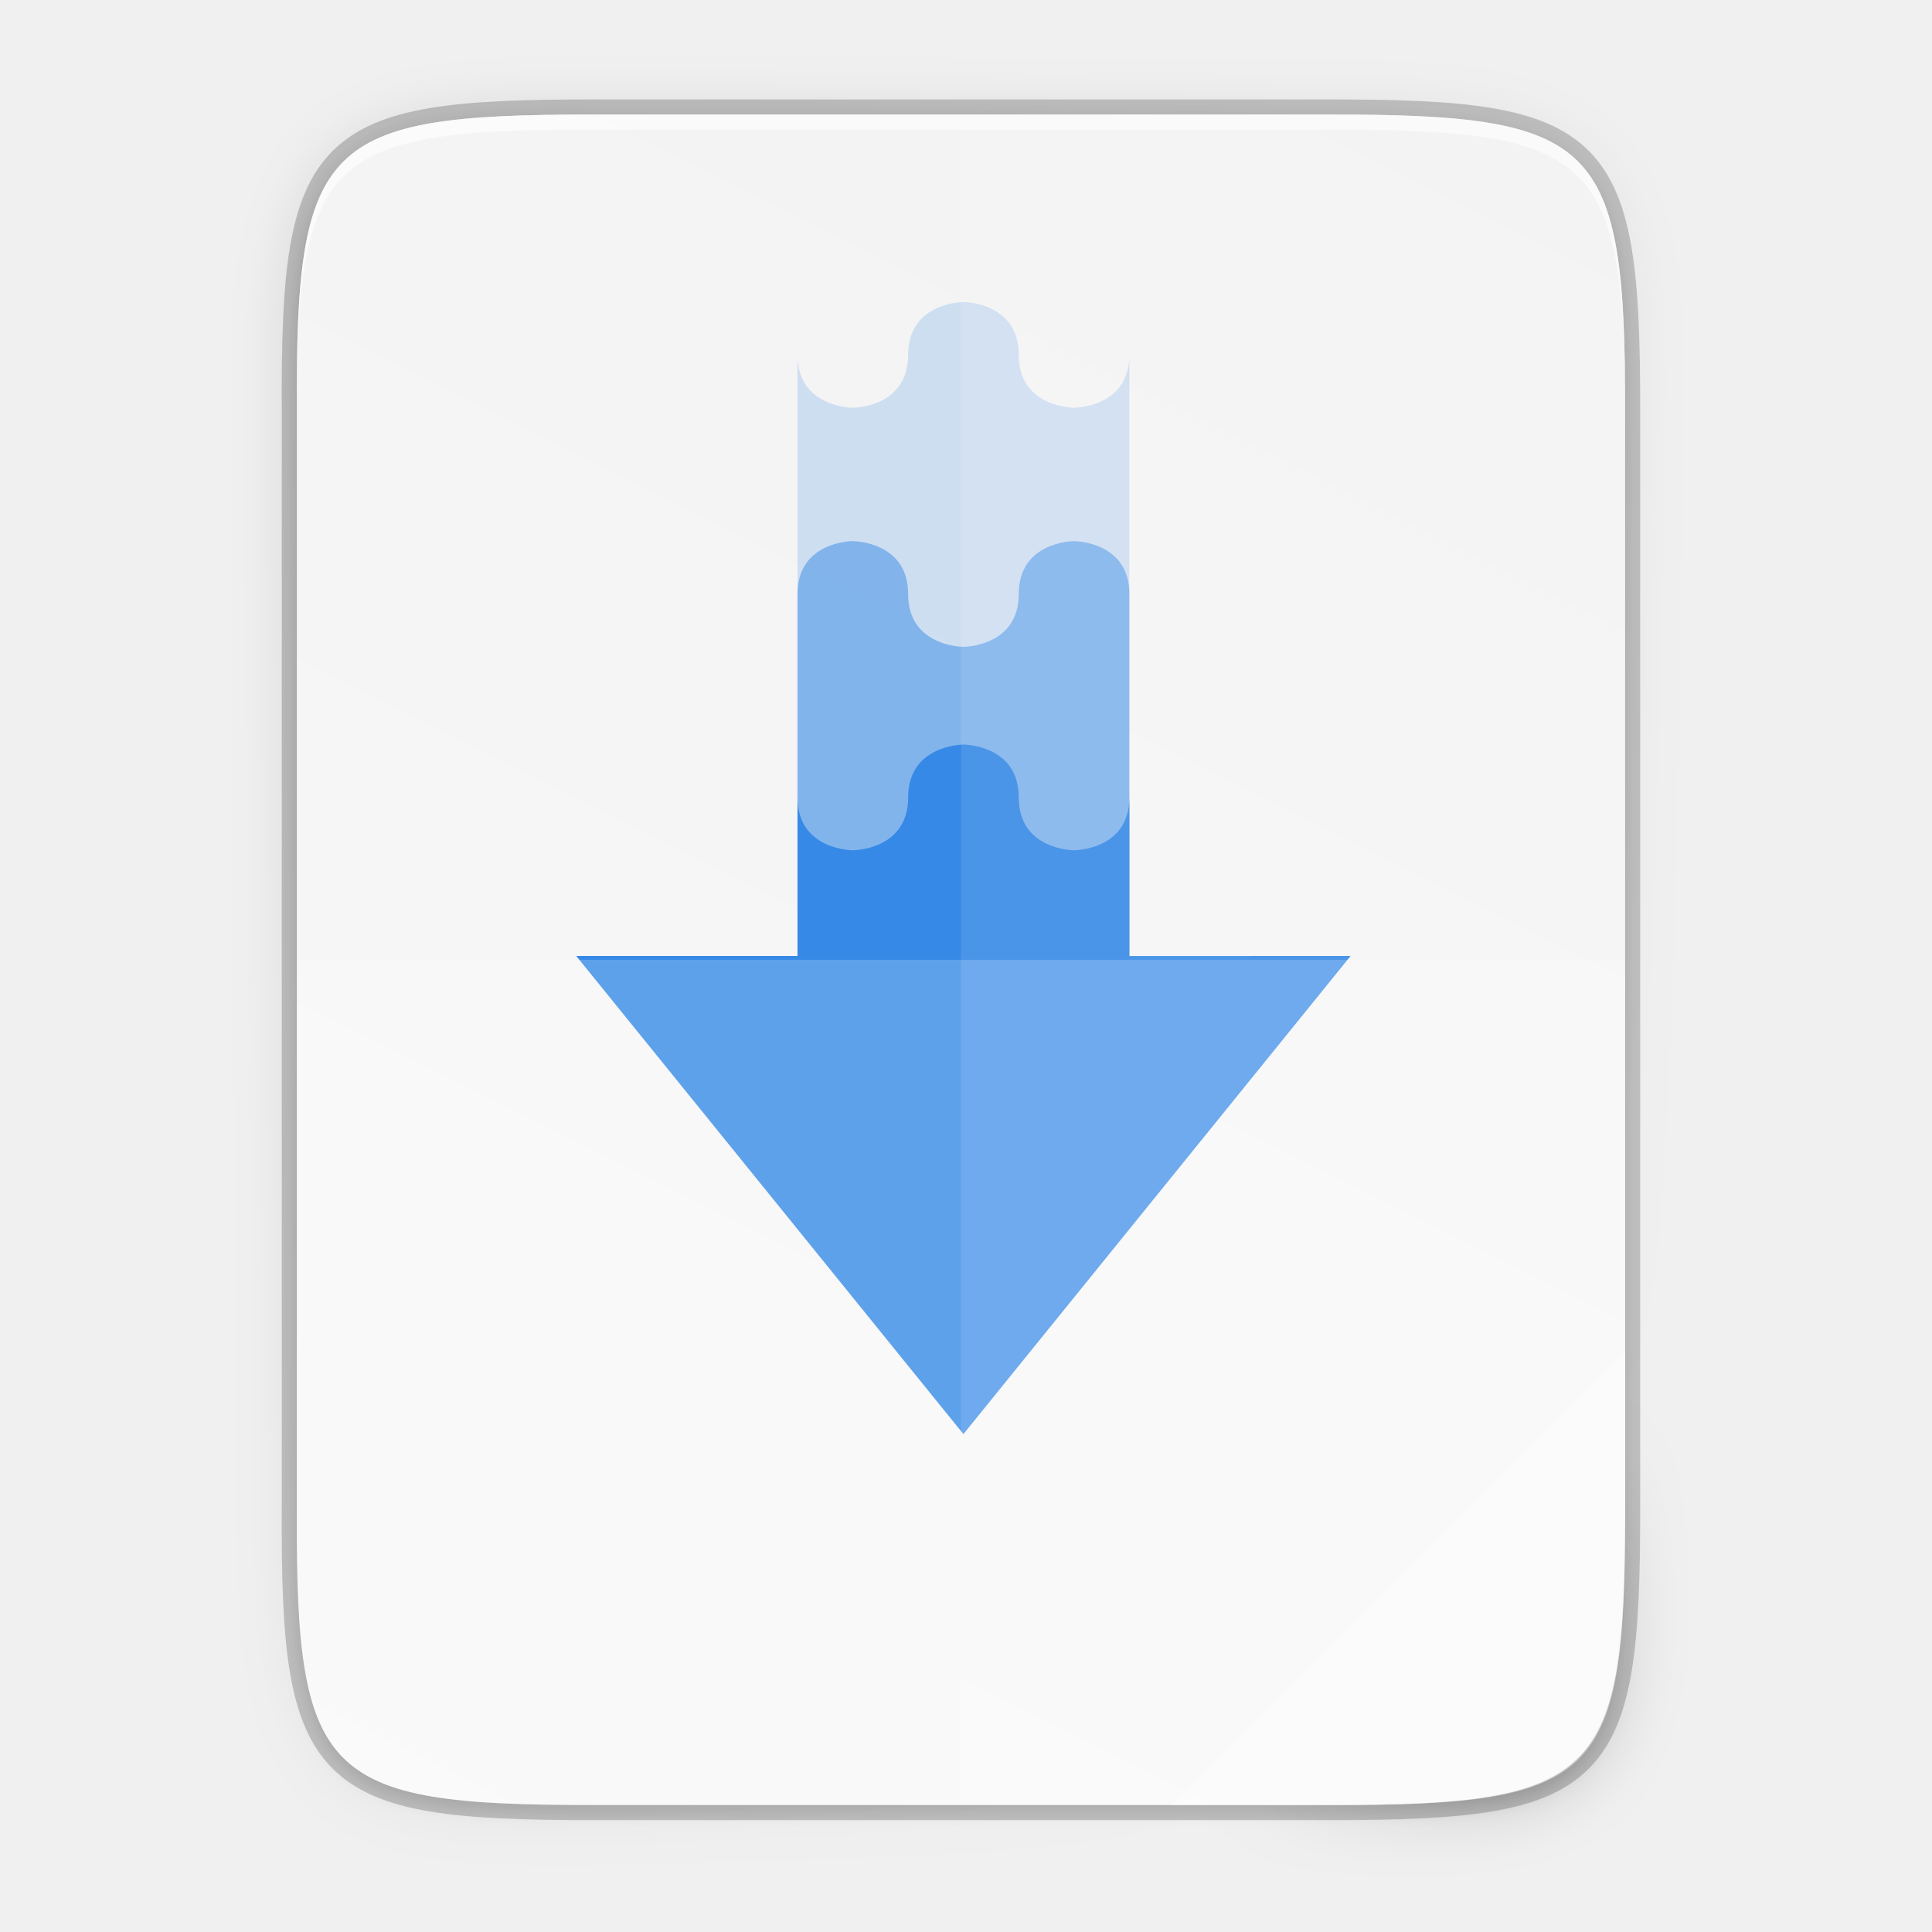
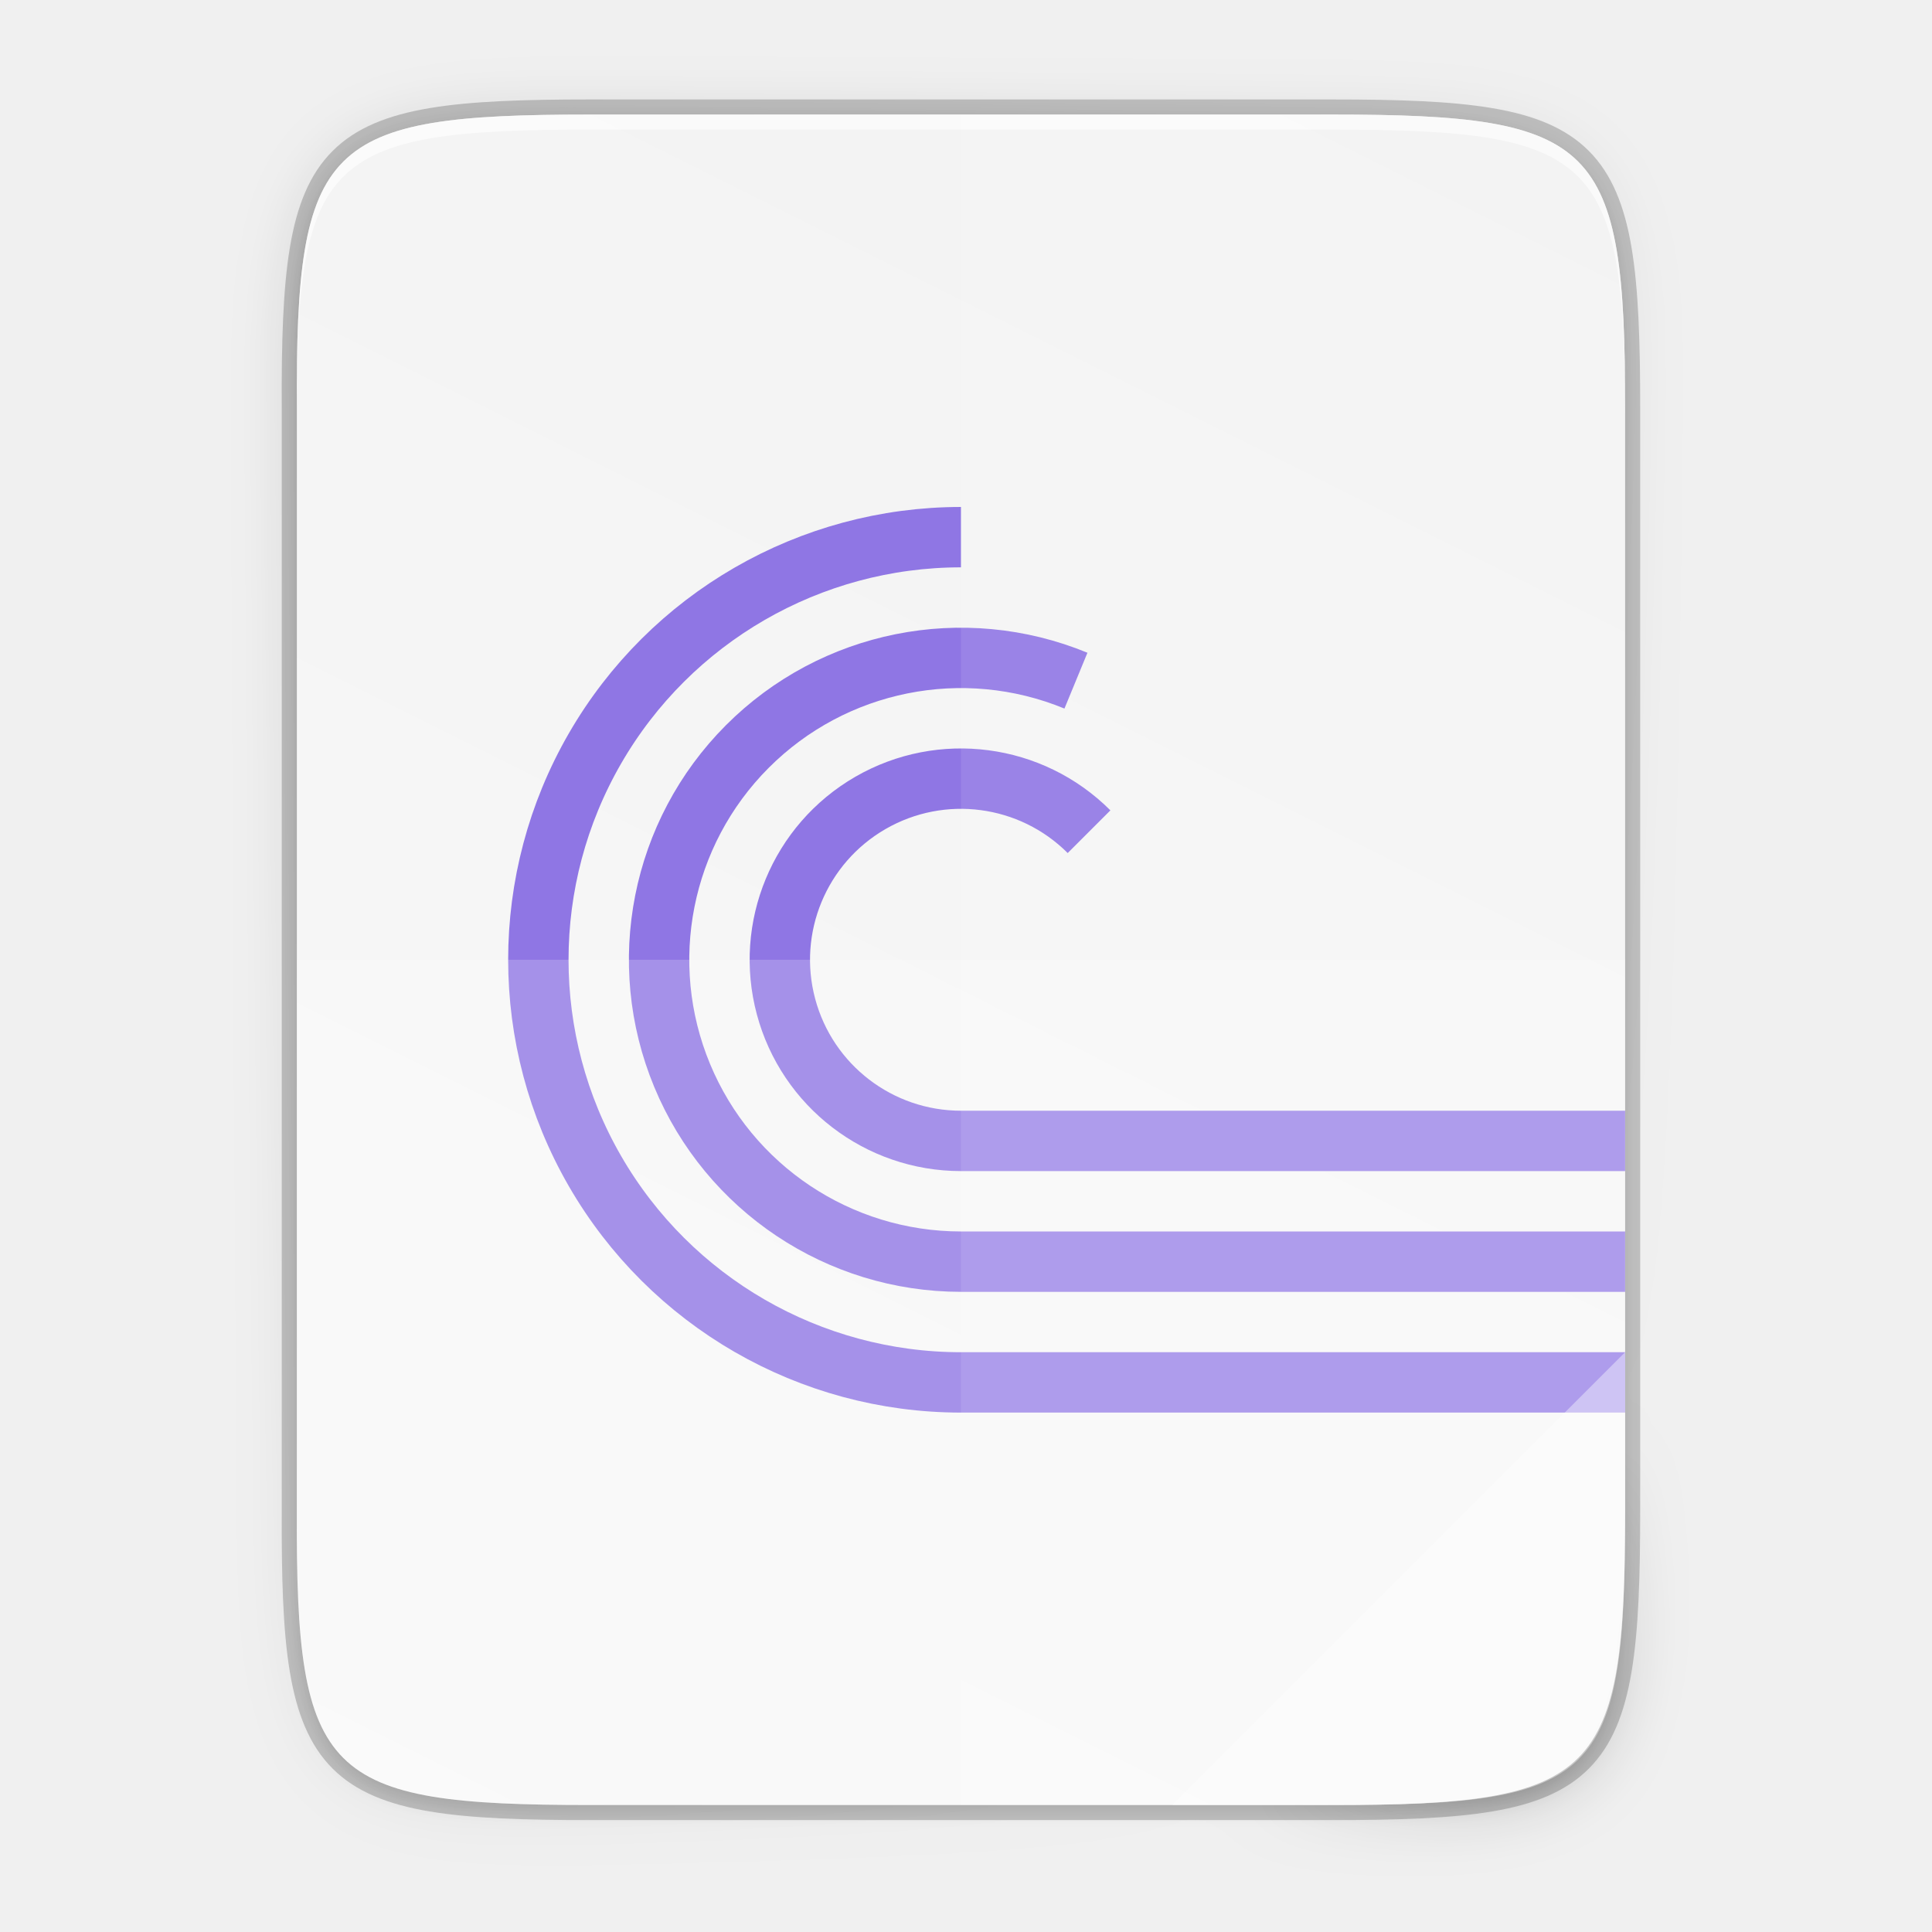
- <svg xmlns="http://www.w3.org/2000/svg" xmlns:xlink="http://www.w3.org/1999/xlink" width="256" height="256" viewBox="0 0 67.733 67.733" version="1.1" id="svg1037">
-   <defs id="defs1031">
-     <linearGradient gradientUnits="userSpaceOnUse" y2="119.093" x2="-35.31" y1="401.584" x1="529.655" id="linearGradient4226" xlink:href="#linearGradient4338" gradientTransform="matrix(0,-0.1198893,0.1198859,0,0.3627797,292.5483)" />
+ <svg xmlns="http://www.w3.org/2000/svg" xmlns:xlink="http://www.w3.org/1999/xlink" width="256" height="256" viewBox="0 0 67.733 67.733" version="1.1" id="svg969">
+   <defs id="defs963">
+     <linearGradient x1="640" y1="632.998" x2="640" y2="688.52" id="linearGradient21626" xlink:href="#linearGradient13214" gradientUnits="userSpaceOnUse" gradientTransform="matrix(2,0,0,2,-711,-2873.64)" />
+     <linearGradient id="linearGradient13214">
+       <stop id="stop13216" style="stop-color:#18a303;stop-opacity:1" offset="0" />
+       <stop id="stop13218" style="stop-color:#106802;stop-opacity:1" offset="1" />
+     </linearGradient>
+     <linearGradient id="linearGradient8074-2">
+       <stop id="stop8076-1" style="stop-color:#000000;stop-opacity:0" offset="0" />
+       <stop id="stop8078-94" style="stop-color:#000000;stop-opacity:1" offset="0.493" />
+       <stop id="stop8080-0" style="stop-color:#000000;stop-opacity:0" offset="1" />
+     </linearGradient>
+     <linearGradient id="linearGradient8903">
+       <stop id="stop8905" style="stop-color:#008000;stop-opacity:1" offset="0" />
+       <stop id="stop8907" style="stop-color:#00ff00;stop-opacity:0" offset="1" />
+     </linearGradient>
+     <linearGradient x1="152" y1="-1192.638" x2="113.882" y2="-1230.756" id="linearGradient21634" xlink:href="#linearGradient8586-6" gradientUnits="userSpaceOnUse" gradientTransform="matrix(0.731707,0,0,0.731707,-637.22,-625.976)" />
+     <linearGradient id="linearGradient8586-6">
+       <stop id="stop8588-3" style="stop-color:#125a00;stop-opacity:1" offset="0" />
+       <stop id="stop8592-6" style="stop-color:#69ce00;stop-opacity:0" offset="1" />
+     </linearGradient>
+     <linearGradient x1="-17" y1="-1194.638" x2="144" y2="-1194.638" id="linearGradient21636" xlink:href="#linearGradient8074-2" gradientUnits="userSpaceOnUse" gradientTransform="matrix(0.73913,0,0,1,538.565,-303)" />
+     <radialGradient cx="-1535.304" cy="-853" r="10" fx="-1535.304" fy="-853" id="radialGradient21638" xlink:href="#linearGradient7770" gradientUnits="userSpaceOnUse" gradientTransform="matrix(-3.31574,0,0,-4.65,-3490.73,-4550.95)" />
+     <linearGradient id="linearGradient7770">
+       <stop id="stop7772" style="stop-color:#ffffff;stop-opacity:1" offset="0" />
+       <stop id="stop7774" style="stop-color:#f5ffaa;stop-opacity:0" offset="1" />
+     </linearGradient>
+     <linearGradient x1="-17" y1="-1194.638" x2="144" y2="-1194.638" id="linearGradient21640" xlink:href="#linearGradient8074-2" gradientUnits="userSpaceOnUse" gradientTransform="matrix(0.484472,0,0,1,583.236,-297)" />
+     <linearGradient x1="652.25" y1="-1491.638" x2="652.25" y2="-1548.138" id="linearGradient21642" xlink:href="#linearGradient14610" gradientUnits="userSpaceOnUse" />
+     <linearGradient id="linearGradient14610">
+       <stop id="stop14612" style="stop-color:#808080;stop-opacity:1" offset="0" />
+       <stop id="stop14614" style="stop-color:#b3b3b3;stop-opacity:1" offset="1" />
+     </linearGradient>
+     <linearGradient x1="714" y1="-1063.638" x2="714" y2="-1083.638" id="linearGradient21644" xlink:href="#linearGradient4338" gradientUnits="userSpaceOnUse" gradientTransform="matrix(1.89744,0,0,2.6,-777.769,1271.82)" />
    <linearGradient id="linearGradient4338">
      <stop style="stop-color:#f2f2f2;stop-opacity:1" offset="0" id="stop4340" />
-       <stop style="stop-color:#f9f9f9;stop-opacity:1" offset="1" id="stop4342" />
+       <stop style="stop-color:#ffffff;stop-opacity:1" offset="1" id="stop4342" />
+     </linearGradient>
+     <radialGradient xlink:href="#linearGradient16134-3-1" id="radialGradient1976" gradientUnits="userSpaceOnUse" gradientTransform="matrix(0,0.377844,-0.665,-9.14811e-5,85.1409,-1556.34)" cx="152.333" cy="-754.638" fx="152.333" fy="-754.638" r="15" />
+     <linearGradient id="linearGradient16134-3-1">
+       <stop id="stop16136-6-3" style="stop-color:#000000;stop-opacity:0.502" offset="0" />
+       <stop id="stop16138-4-6" style="stop-color:#000000;stop-opacity:0" offset="1" />
+     </linearGradient>
+     <radialGradient xlink:href="#linearGradient16134-3-1" id="radialGradient1821" gradientUnits="userSpaceOnUse" gradientTransform="matrix(0,0.377844,-0.665,-9.14811e-5,85.1409,-1556.34)" cx="152.333" cy="-754.638" fx="152.333" fy="-754.638" r="15" />
+     <radialGradient xlink:href="#linearGradient16134-3-1" id="radialGradient1829" gradientUnits="userSpaceOnUse" gradientTransform="matrix(0,0.377844,-0.665,-9.14811e-5,85.1409,-1556.34)" cx="152.333" cy="-754.638" fx="152.333" fy="-754.638" r="15" />
+     <radialGradient xlink:href="#linearGradient16134-3-1" id="radialGradient1837" gradientUnits="userSpaceOnUse" gradientTransform="matrix(0,0.377844,-0.665,-9.14811e-5,85.1409,-1556.34)" cx="152.333" cy="-754.638" fx="152.333" fy="-754.638" r="15" />
+     <linearGradient x1="152" y1="-1192.638" x2="113.882" y2="-1230.756" id="linearGradient21646" xlink:href="#linearGradient7931-2" gradientUnits="userSpaceOnUse" gradientTransform="matrix(0.609756,0,0,0.609756,557.317,-767.42)" />
+     <linearGradient id="linearGradient7931-2">
+       <stop id="stop7933-1" style="stop-color:#000000;stop-opacity:1" offset="0" />
+       <stop id="stop7968-3" style="stop-color:#000000;stop-opacity:0.361" offset="0.455" />
+       <stop id="stop7935-7" style="stop-color:#000000;stop-opacity:0" offset="1" />
+     </linearGradient>
+     <radialGradient xlink:href="#linearGradient16134-3-1" id="radialGradient1899" gradientUnits="userSpaceOnUse" gradientTransform="matrix(0,0.377844,-0.665,-9.14811e-5,85.1409,-1556.34)" cx="152.333" cy="-754.638" fx="152.333" fy="-754.638" r="15" />
+     <linearGradient x1="525.639" y1="-1078.644" x2="525.639" y2="-1068.787" id="linearGradient21652" xlink:href="#linearGradient9364" gradientUnits="userSpaceOnUse" gradientTransform="matrix(1.71429,0,0,3.33333,-316.429,5092.43)" />
+     <linearGradient id="linearGradient9364">
+       <stop id="stop9366" style="stop-color:#63bbee;stop-opacity:1" offset="0" />
+       <stop id="stop9368" style="stop-color:#aadcf7;stop-opacity:1" offset="1" />
+     </linearGradient>
+     <linearGradient x1="525.639" y1="-1078.644" x2="525.639" y2="-1068.787" id="linearGradient21654" xlink:href="#linearGradient6989-5" gradientUnits="userSpaceOnUse" gradientTransform="matrix(1.71429,0,0,4.44444,-298.429,6290.36)" />
+     <linearGradient id="linearGradient6989-5">
+       <stop id="stop6991-5" offset="0" style="stop-color: rgb(240, 158, 111); stop-opacity: 1;" />
+       <stop id="stop6993-1" offset="1" style="stop-color: rgb(249, 207, 181); stop-opacity: 1;" />
+     </linearGradient>
+     <linearGradient x1="525.639" y1="-1078.644" x2="525.639" y2="-1068.787" id="linearGradient21656" xlink:href="#linearGradient6975-88" gradientUnits="userSpaceOnUse" gradientTransform="matrix(1.71429,0,0,2,-280.429,3654.91)" />
+     <linearGradient id="linearGradient6975-88">
+       <stop id="stop6977-8" offset="0" style="stop-color: rgb(245, 206, 83); stop-opacity: 1;" />
+       <stop id="stop6979-6" offset="1" style="stop-color: rgb(253, 233, 169); stop-opacity: 1;" />
+     </linearGradient>
+     <linearGradient x1="525.639" y1="-1078.644" x2="525.639" y2="-1068.787" id="linearGradient21658" xlink:href="#linearGradient13220" gradientUnits="userSpaceOnUse" gradientTransform="matrix(1.71429,0,0,2.88889,-262.429,4613.26)" />
+     <linearGradient id="linearGradient13220">
+       <stop id="stop13222" style="stop-color:#8ee780;stop-opacity:1" offset="0" />
+       <stop id="stop13224" style="stop-color:#ccf4c6;stop-opacity:1" offset="1" />
+     </linearGradient>
+     <linearGradient x1="529.25" y1="-1568.638" x2="535" y2="-1574.638" id="linearGradient21660" xlink:href="#linearGradient8989" gradientUnits="userSpaceOnUse" gradientTransform="matrix(0.833333,0,0,2.33333,141.167,2160.52)" />
+     <linearGradient id="linearGradient8989">
+       <stop id="stop8991" style="stop-color:#4a00ff;stop-opacity:1" offset="0" />
+       <stop id="stop8993" style="stop-color:#00a0c1;stop-opacity:0" offset="1" />
+     </linearGradient>
+     <linearGradient x1="529.25" y1="-1568.638" x2="535" y2="-1574.638" id="linearGradient21662" xlink:href="#linearGradient9109" gradientUnits="userSpaceOnUse" gradientTransform="matrix(0.833333,0,0,3.16667,159.167,3467.72)" />
+     <linearGradient id="linearGradient9109">
+       <stop id="stop9111" style="stop-color:#800000;stop-opacity:1" offset="0" />
+       <stop id="stop9113" style="stop-color:#ffc600;stop-opacity:0" offset="1" />
+     </linearGradient>
+     <linearGradient id="linearGradient9014">
+       <stop id="stop9016" style="stop-color:#ffffff;stop-opacity:0" offset="0" />
+       <stop id="stop9018" style="stop-color:#ffffff;stop-opacity:1" offset="0.493" />
+       <stop id="stop9020" style="stop-color:#ffffff;stop-opacity:0" offset="1" />
+     </linearGradient>
+     <linearGradient x1="-17" y1="-1194.638" x2="144" y2="-1194.638" id="linearGradient21666" xlink:href="#linearGradient8074-2" gradientUnits="userSpaceOnUse" gradientTransform="matrix(0.459627,0,0,1,584.814,-303)" />
+     <linearGradient x1="-17" y1="-1194.638" x2="144" y2="-1194.638" id="linearGradient21668" xlink:href="#linearGradient9014" gradientUnits="userSpaceOnUse" gradientTransform="matrix(0.459627,0,0,1,584.814,-300)" />
+     <linearGradient x1="529.25" y1="-1568.638" x2="535" y2="-1574.638" id="linearGradient21670" xlink:href="#linearGradient9103" gradientUnits="userSpaceOnUse" gradientTransform="matrix(0.833333,0,0,2,195.167,1637.64)" />
+     <linearGradient id="linearGradient9103">
+       <stop id="stop9105" style="stop-color:#003362;stop-opacity:1" offset="0" />
+       <stop id="stop9107" style="stop-color:#00ff8c;stop-opacity:0" offset="1" />
+     </linearGradient>
+     <linearGradient x1="529.25" y1="-1568.638" x2="535" y2="-1574.638" id="linearGradient21672" xlink:href="#linearGradient9119" gradientUnits="userSpaceOnUse" gradientTransform="matrix(0.833333,0,0,1.33333,177.167,591.879)" />
+     <linearGradient id="linearGradient9119">
+       <stop id="stop9121" style="stop-color:#ff0000;stop-opacity:1" offset="0" />
+       <stop id="stop9123" style="stop-color:#d3d300;stop-opacity:0" offset="1" />
+     </linearGradient>
+     <linearGradient id="linearGradient7723">
+       <stop id="stop7721" style="stop-color:#2e851b;stop-opacity:1" offset="0" />
+       <stop id="stop7715" style="stop-color:#18a003;stop-opacity:1" offset="1" />
+     </linearGradient>
+     <linearGradient x1="298" y1="-1587.638" x2="298" y2="-1507.638" id="linearGradient8652-8-2" xlink:href="#linearGradient19846-7" gradientUnits="userSpaceOnUse" />
+     <linearGradient id="linearGradient19846-7">
+       <stop id="stop19848-1" style="stop-color:#259dd2;stop-opacity:1" offset="0" />
+       <stop id="stop19850-7" style="stop-color:#025583;stop-opacity:1" offset="1" />
+     </linearGradient>
+     <linearGradient x1="298" y1="-1571.179" x2="298" y2="-1497.572" id="linearGradient8652-2" xlink:href="#linearGradient19846" gradientUnits="userSpaceOnUse" />
+     <linearGradient id="linearGradient19846">
+       <stop id="stop19848" style="stop-color:#259dd2;stop-opacity:1" offset="0" />
+       <stop id="stop19850" style="stop-color:#065d8d;stop-opacity:1" offset="1" />
+     </linearGradient>
+     <linearGradient x1="516.05" y1="192.985" x2="495.666" y2="192.985" id="linearGradient8648-3-3" xlink:href="#linearGradient8642-9" gradientUnits="userSpaceOnUse" gradientTransform="translate(-123,-1753.64)" />
+     <linearGradient id="linearGradient8642-9">
+       <stop id="stop8644-6" style="stop-color:#000061;stop-opacity:1" offset="0" />
+       <stop id="stop8646-5" style="stop-color:#006f86;stop-opacity:0" offset="1" />
+     </linearGradient>
+     <linearGradient x1="230" y1="-581.638" x2="230" y2="-577.573" id="linearGradient19761-6-6" xlink:href="#linearGradient19796" gradientUnits="userSpaceOnUse" gradientTransform="matrix(9.81802,0,0,8,-1867.87,3054.46)" />
+     <linearGradient id="linearGradient19796">
+       <stop id="stop19798" style="stop-color:#44adeb;stop-opacity:1" offset="0" />
+       <stop id="stop19800" style="stop-color:#aadcf7;stop-opacity:1" offset="1" />
+     </linearGradient>
+     <linearGradient x1="345" y1="1173" x2="345" y2="1178" id="linearGradient8608-1" xlink:href="#linearGradient10292" gradientUnits="userSpaceOnUse" gradientTransform="matrix(-8.86632,0,0,8.1065,3447.88,-11110.2)" />
+     <linearGradient id="linearGradient10292">
+       <stop id="stop10294" style="stop-color:#666666;stop-opacity:1" offset="0" />
+       <stop id="stop10296" style="stop-color:#333333;stop-opacity:1" offset="1" />
+     </linearGradient>
+     <linearGradient x1="346.696" y1="-1313.519" x2="361.368" y2="-1303.796" id="linearGradient8680-9" xlink:href="#linearGradient8984" gradientUnits="userSpaceOnUse" gradientTransform="translate(0,-263)" />
+     <linearGradient id="linearGradient8984">
+       <stop id="stop8986" style="stop-color:#ffffff;stop-opacity:1" offset="0" />
+       <stop id="stop8988" style="stop-color:#ffffff;stop-opacity:0" offset="1" />
+     </linearGradient>
+     <linearGradient x1="345" y1="1173.911" x2="345" y2="1178" id="linearGradient8604-2" xlink:href="#linearGradient8655" gradientUnits="userSpaceOnUse" gradientTransform="matrix(8.86632,0,0,8.1065,-2745.88,-11107.7)" />
+     <linearGradient id="linearGradient8655">
+       <stop id="stop8657" style="stop-color:#666666;stop-opacity:1" offset="0" />
+       <stop id="stop8659" style="stop-color:#1a1a1a;stop-opacity:1" offset="1" />
+     </linearGradient>
+     <linearGradient x1="298.188" y1="-631.149" x2="298.188" y2="-634.268" id="linearGradient9085-3" xlink:href="#linearGradient13214" gradientUnits="userSpaceOnUse" gradientTransform="matrix(2.53328,0,0,2.53328,-398.851,44.4122)" />
+     <linearGradient x1="345" y1="1173" x2="345" y2="1178" id="linearGradient8598-9" xlink:href="#linearGradient9153" gradientUnits="userSpaceOnUse" gradientTransform="matrix(8.86632,0,0,8.1065,-2745.88,-11097.6)" />
+     <linearGradient id="linearGradient9153">
+       <stop id="stop9155" style="stop-color:#0369a3;stop-opacity:1" offset="0" />
+       <stop id="stop9157" style="stop-color:#047fc6;stop-opacity:1" offset="1" />
+     </linearGradient>
+     <linearGradient x1="337.375" y1="-1311.359" x2="337.375" y2="-1304.402" id="linearGradient8633-8" xlink:href="#linearGradient8627" gradientUnits="userSpaceOnUse" gradientTransform="translate(0,-263)" />
+     <linearGradient id="linearGradient8627">
+       <stop id="stop8629" style="stop-color:#666666;stop-opacity:1" offset="0" />
+       <stop id="stop8631" style="stop-color:#666666;stop-opacity:0.5" offset="1" />
+     </linearGradient>
+     <radialGradient cx="-1535.304" cy="-842.908" r="10" fx="-1535.304" fy="-842.908" id="radialGradient8546-3" xlink:href="#linearGradient8548" gradientUnits="userSpaceOnUse" gradientTransform="matrix(-3.31574,0,0,-7.58441,-3491.73,-6782.31)" />
+     <linearGradient id="linearGradient8548">
+       <stop id="stop8550" style="stop-color:#ffffff;stop-opacity:1" offset="0" />
+       <stop id="stop8552" style="stop-color:#00a8ff;stop-opacity:0" offset="1" />
+     </linearGradient>
+     <linearGradient x1="337.375" y1="-1311.359" x2="337.375" y2="-1299.649" id="linearGradient8633-1-2" xlink:href="#linearGradient8627" gradientUnits="userSpaceOnUse" gradientTransform="translate(0,-263)" />
+     <linearGradient x1="349.55" y1="-1308.946" x2="349.55" y2="-1302.726" id="linearGradient8641-9" xlink:href="#linearGradient8635" gradientUnits="userSpaceOnUse" gradientTransform="translate(0,-263)" />
+     <linearGradient id="linearGradient8635">
+       <stop id="stop8637" style="stop-color:#808080;stop-opacity:1" offset="0" />
+       <stop id="stop8639" style="stop-color:#666666;stop-opacity:1" offset="1" />
+     </linearGradient>
+     <linearGradient x1="349.55" y1="-1307.696" x2="349.55" y2="-1301.226" id="linearGradient8641-8-9" xlink:href="#linearGradient8635" gradientUnits="userSpaceOnUse" gradientTransform="translate(0,-263)" />
+     <linearGradient x1="337.375" y1="-1293.638" x2="337.375" y2="-1287.512" id="linearGradient9159-4" xlink:href="#linearGradient9153" gradientUnits="userSpaceOnUse" gradientTransform="translate(0,-263)" />
+     <linearGradient x1="445.695" y1="1103.578" x2="441.388" y2="1099.82" id="linearGradient10761-4" xlink:href="#linearGradient10755" gradientUnits="userSpaceOnUse" />
+     <linearGradient id="linearGradient10755">
+       <stop id="stop10757" style="stop-color:#e9b913;stop-opacity:1" offset="0" />
+       <stop id="stop10759" style="stop-color:#ffff00;stop-opacity:1" offset="1" />
+     </linearGradient>
+     <linearGradient x1="-17" y1="-1194.638" x2="144" y2="-1194.638" id="linearGradient7410-3" xlink:href="#linearGradient8074-2" gradientUnits="userSpaceOnUse" gradientTransform="matrix(0.524068,0,0,1,318.409,-356)" />
+     <linearGradient x1="-17" y1="-1194.638" x2="144" y2="-1194.638" id="linearGradient7414-6" xlink:href="#linearGradient8074-2" gradientUnits="userSpaceOnUse" gradientTransform="matrix(0.524068,0,0,1,318.409,-405)" />
+     <linearGradient x1="387.495" y1="192.985" x2="405.172" y2="192.985" id="linearGradient8648-32" xlink:href="#linearGradient8642-9" gradientUnits="userSpaceOnUse" gradientTransform="translate(-123,-1753.64)" />
+     <linearGradient x1="-17" y1="-1194.638" x2="144" y2="-1194.638" id="linearGradient20129-0" xlink:href="#linearGradient8074-2" gradientUnits="userSpaceOnUse" gradientTransform="matrix(0.298137,0,0,1,-1593.57,881.638)" />
+     <linearGradient x1="-17" y1="-1194.638" x2="144" y2="-1194.638" id="linearGradient20133-6" xlink:href="#linearGradient8074-2" gradientUnits="userSpaceOnUse" gradientTransform="matrix(0.298137,0,0,1,-1593.57,804.638)" />
+     <linearGradient x1="-17" y1="-1194.638" x2="144" y2="-1194.638" id="linearGradient20141-1" xlink:href="#linearGradient8074-2" gradientUnits="userSpaceOnUse" gradientTransform="matrix(0.298137,0,0,1,-1593.57,884.638)" />
+     <linearGradient x1="-17" y1="-1194.638" x2="144" y2="-1194.638" id="linearGradient20145-5" xlink:href="#linearGradient8074-2" gradientUnits="userSpaceOnUse" gradientTransform="matrix(0.524068,0,0,1,318.409,-353)" />
+     <linearGradient x1="-17" y1="-1194.638" x2="144" y2="-1194.638" id="linearGradient20149-5" xlink:href="#linearGradient8074-2" gradientUnits="userSpaceOnUse" gradientTransform="matrix(0.298137,0,0,1,-1593.57,801.638)" />
+     <linearGradient gradientUnits="userSpaceOnUse" y2="119.093" x2="-35.31" y1="401.584" x1="529.655" id="linearGradient4226" xlink:href="#linearGradient4338-3" gradientTransform="matrix(0,-0.1198893,0.1198859,0,0.3627806,292.5483)" />
+     <linearGradient id="linearGradient4338-3">
+       <stop style="stop-color:#f2f2f2;stop-opacity:1" offset="0" id="stop4340-6" />
+       <stop style="stop-color:#f9f9f9;stop-opacity:1" offset="1" id="stop4342-7" />
    </linearGradient>
    <linearGradient xlink:href="#linearGradient4360" id="linearGradient4358" x1="88" y1="88" x2="488" y2="488" gradientUnits="userSpaceOnUse" />
    <linearGradient id="linearGradient4360">
      <stop id="stop4362" offset="0" style="stop-color:#000000;stop-opacity:0.588" />
      <stop style="stop-color:#000000;stop-opacity:0" offset="0.88" id="stop4364" />
      <stop id="stop4366" offset="1" style="stop-color:#000000;stop-opacity:1" />
    </linearGradient>
    <filter style="color-interpolation-filters:sRGB" id="filter4380" x="-0.053" width="1.106" y="-0.044" height="1.088">
      <feGaussianBlur stdDeviation="8.48" id="feGaussianBlur4382" />
    </filter>
    <filter style="color-interpolation-filters:sRGB" id="filter4346" x="-0.013" width="1.026" y="-0.011" height="1.022">
      <feGaussianBlur stdDeviation="2.12" id="feGaussianBlur4348" />
    </filter>
-     <radialGradient cx="6.563" cy="9.957" r="12.672" fx="6.033" fy="9.957" id="radialGradient3029" xlink:href="#linearGradient2867-449-88-871-390-598-476-591-434-148-57-177-8-3-3" gradientUnits="userSpaceOnUse" gradientTransform="matrix(0,9.388266,-11.52579,0,148.542,152.5451)" />
-     <linearGradient id="linearGradient2867-449-88-871-390-598-476-591-434-148-57-177-8-3-3">
-       <stop id="stop3750-1-0-7" style="stop-color:#ffcd7d;stop-opacity:1" offset="0" />
-       <stop id="stop3752-3-7-4" style="stop-color:#fc8f36;stop-opacity:1" offset="0.262" />
-       <stop id="stop3754-1-8-5" style="stop-color:#e23a0e;stop-opacity:1" offset="0.705" />
-       <stop id="stop3756-1-6-2" style="stop-color:#ac441f;stop-opacity:1" offset="1" />
-     </linearGradient>
  </defs>
-   <g id="layer1" transform="translate(0,-229.2666)">
+   <g id="layer1" transform="translate(0,-229.2667)">
    <path id="path1163" d="m 20.705,233.282 c -9.339,0 -10.344,0.959 -10.298,10.317 v 19.316 19.316 c -0.046,9.358 0.959,10.317 10.298,10.317 h 25.971 c 9.339,0 10.298,-0.959 10.298,-10.317 v -19.316 -19.316 c 0,-9.358 -0.959,-10.317 -10.298,-10.317 z" style="color:#000000;display:inline;overflow:visible;visibility:visible;opacity:0.2;fill:none;fill-opacity:1;fill-rule:nonzero;stroke:#000000;stroke-width:1.058;stroke-miterlimit:4;stroke-dasharray:none;stroke-opacity:1;marker:none;enable-background:accumulate" />
-     <path style="color:#000000;display:inline;overflow:visible;visibility:visible;opacity:0.1;fill:#000000;fill-opacity:1;fill-rule:nonzero;stroke:none;stroke-width:2;marker:none;filter:url(#filter4346);enable-background:accumulate" d="M 189.843,74 C 119.25,74 111.654,81.251 112,151.987 V 298 444.013 C 111.654,514.749 119.25,522 189.843,522 H 386.157 C 456.75,522 462.163,514.726 464,444.013 V 298 151.987 C 464,81.25 456.75,74 386.157,74 Z" id="rect4158-9" transform="matrix(0.1322917,0,0,0.1322917,-4.409668,223.7566)" />
-     <path id="path4350" d="M 189.843,74 C 119.25,74 111.654,81.251 112,151.987 V 298 444.013 C 111.654,514.749 119.25,522 189.843,522 H 386.157 C 456.75,522 464,514.75 464,444.013 V 298 151.987 C 464,81.25 456.75,74 386.157,74 Z" style="color:#000000;display:inline;overflow:visible;visibility:visible;opacity:0.3;fill:url(#linearGradient4358);fill-opacity:1;fill-rule:nonzero;stroke:none;stroke-width:2;marker:none;filter:url(#filter4380);enable-background:accumulate" transform="matrix(0.1322917,0,0,0.1322917,-4.409668,223.7566)" />
+     <path style="color:#000000;display:inline;overflow:visible;visibility:visible;opacity:0.1;fill:#000000;fill-opacity:1;fill-rule:nonzero;stroke:none;stroke-width:2;marker:none;filter:url(#filter4346);enable-background:accumulate" d="M 189.843,74 C 119.25,74 111.654,81.251 112,151.987 V 298 444.013 C 111.654,514.749 119.25,522 189.843,522 H 386.157 C 456.75,522 462.163,514.726 464,444.013 V 298 151.987 C 464,81.25 456.75,74 386.157,74 Z" id="rect4158-9" transform="matrix(0.1322917,0,0,0.1322917,-4.409668,223.7567)" />
+     <path id="path4350" d="M 189.843,74 C 119.25,74 111.654,81.251 112,151.987 V 298 444.013 C 111.654,514.749 119.25,522 189.843,522 H 386.157 C 456.75,522 464,514.75 464,444.013 V 298 151.987 C 464,81.25 456.75,74 386.157,74 Z" style="color:#000000;display:inline;overflow:visible;visibility:visible;opacity:0.3;fill:url(#linearGradient4358);fill-opacity:1;fill-rule:nonzero;stroke:none;stroke-width:2;marker:none;filter:url(#filter4380);enable-background:accumulate" transform="matrix(0.1322917,0,0,0.1322917,-4.409668,223.7567)" />
    <path style="color:#000000;display:inline;overflow:visible;visibility:visible;fill:url(#linearGradient4226);fill-opacity:1;fill-rule:nonzero;stroke:none;stroke-width:0.265;marker:none;enable-background:accumulate" d="m 20.705,233.282 c -9.339,0 -10.344,0.959 -10.298,10.317 v 19.316 19.316 c -0.046,9.358 0.959,10.317 10.298,10.317 h 25.971 c 9.339,0 10.298,-0.959 10.298,-10.317 v -19.316 -19.316 c 0,-9.358 -0.959,-10.317 -10.298,-10.317 z" id="rect4158" />
-     <path style="color:#000000;display:inline;overflow:visible;visibility:visible;opacity:0.4;fill:#ffffff;fill-opacity:1;fill-rule:nonzero;stroke:none;stroke-width:2.117;stroke-linecap:butt;stroke-linejoin:miter;stroke-miterlimit:4;stroke-dasharray:none;stroke-dashoffset:0;stroke-opacity:1;marker:none;enable-background:accumulate" d="m 41.099,292.548 15.875,-15.875 v 5.949 c -0.014,8.995 -1.006,9.926 -10.1,9.926 z" id="path4254" />
-     <path style="color:#000000;display:inline;overflow:visible;visibility:visible;opacity:0.6;fill:#ffffff;fill-opacity:1;fill-rule:nonzero;stroke:none;stroke-width:0.265;marker:none;enable-background:accumulate" d="m 20.705,233.282 c -9.339,0 -10.344,0.959 -10.298,10.317 v 0.529 c -0.046,-9.358 0.959,-10.317 10.298,-10.317 h 25.971 c 9.339,0 10.298,0.959 10.298,10.317 v -0.529 c 0,-9.358 -0.959,-10.317 -10.298,-10.317 z" id="path931" />
-     <g id="g1798" transform="translate(-0.09406353,-4.059136)">
-       <path d="m 33.87,243.915 c 0,0 -1.939,0 -1.939,1.853 0,1.853 -1.939,1.853 -1.939,1.853 0,0 -1.939,0.001 -1.939,-1.853 v 25.941 H 39.688 v -25.941 c 0,1.853 -1.939,1.853 -1.939,1.853 0,0 -1.939,0 -1.939,-1.853 0,-1.853 -1.939,-1.853 -1.939,-1.853 z" id="path10554" style="color:#bebebe;display:inline;overflow:visible;visibility:visible;opacity:0.2;fill:#3689e6;fill-opacity:1;fill-rule:nonzero;stroke:none;stroke-width:0.97;marker:none;enable-background:accumulate" />
-       <path d="m 20.296,266.84 13.574,16.763 13.574,-16.763 -7.756,0.002 v -5.56 c 0,1.853 -1.939,1.853 -1.939,1.853 0,0 -1.939,0 -1.939,-1.853 0,-1.853 -1.939,-1.853 -1.939,-1.853 0,0 -1.939,0 -1.939,1.853 0,1.853 -1.939,1.853 -1.939,1.853 0,0 -1.939,0 -1.939,-1.855 v 5.56 z" id="path10518" style="color:#bebebe;display:inline;overflow:visible;visibility:visible;fill:#3689e6;fill-opacity:1;fill-rule:nonzero;stroke:none;stroke-width:0.97;marker:none;enable-background:accumulate" />
-       <path d="m 29.992,252.296 c 0,0 -1.939,-0.001 -1.939,1.853 V 266.84 H 39.688 v -12.69 c 0,-1.853 -1.939,-1.853 -1.939,-1.853 0,0 -1.939,0 -1.939,1.853 0,1.853 -1.939,1.853 -1.939,1.853 0,0 -1.939,0 -1.939,-1.853 0,-1.853 -1.939,-1.853 -1.939,-1.853 z" id="path10536" style="color:#bebebe;display:inline;overflow:visible;visibility:visible;opacity:0.5;fill:#3689e6;fill-opacity:1;fill-rule:nonzero;stroke:none;stroke-width:0.97;marker:none;enable-background:accumulate" />
+     <g transform="matrix(0.2645833,0,0,0.2645833,-6.526335,221.64)" id="g937" style="display:inline;stroke:#8f76e4;enable-background:new">
+       <path id="path4331" d="m 152,100 c -20.007,0 -38.494,10.674 -48.497,28 -10.003,17.326 -10.003,38.674 0,56 10.003,17.326 28.491,28 48.497,28 h 88" style="color:#000000;display:inline;overflow:visible;visibility:visible;opacity:1;fill:none;fill-opacity:1;fill-rule:nonzero;stroke:#8f76e4;stroke-width:8;stroke-linecap:butt;stroke-linejoin:miter;stroke-miterlimit:4;stroke-dasharray:none;stroke-dashoffset:0;stroke-opacity:1;marker:none;enable-background:accumulate" />
+       <path id="path4335" d="m 167.234,119.015 c -14.95,-6.158 -32.138,-2.71 -43.556,8.739 -11.418,11.448 -14.821,28.645 -8.623,43.579 C 121.252,186.266 135.831,196 152,196 h 88" style="color:#000000;display:inline;overflow:visible;visibility:visible;opacity:1;fill:none;fill-opacity:1;fill-rule:nonzero;stroke:#8f76e4;stroke-width:8;stroke-linecap:butt;stroke-linejoin:miter;stroke-miterlimit:4;stroke-dasharray:none;stroke-dashoffset:0;stroke-opacity:1;marker:none;enable-background:accumulate" />
+       <path id="circle4337" d="m 168.971,139.029 c -7.681,-7.681 -19.563,-9.245 -28.971,-3.814 -9.407,5.431 -13.994,16.504 -11.182,26.996 C 131.629,172.704 141.137,180 152,180 h 88" style="color:#000000;display:inline;overflow:visible;visibility:visible;opacity:1;fill:none;fill-opacity:1;fill-rule:nonzero;stroke:#8f76e4;stroke-width:8;stroke-linecap:butt;stroke-linejoin:miter;stroke-miterlimit:4;stroke-dasharray:none;stroke-dashoffset:0;stroke-opacity:1;marker:none;enable-background:accumulate" />
    </g>
    <path style="color:#000000;display:inline;overflow:visible;visibility:visible;opacity:0.1;fill:#ffffff;fill-opacity:1;fill-rule:nonzero;stroke:none;stroke-width:0.265;marker:none;enable-background:accumulate" d="m 33.69,233.282 v 59.267 h 12.985 c 9.339,0 10.055,-0.962 10.298,-10.317 v -19.316 -19.316 c 0,-9.358 -0.959,-10.317 -10.298,-10.317 z" id="path4231" />
    <path style="color:#000000;display:inline;overflow:visible;visibility:visible;opacity:0.2;fill:#ffffff;fill-opacity:1;fill-rule:nonzero;stroke:none;stroke-width:0.265;marker:none;enable-background:accumulate" d="m 10.407,262.915 v 19.316 c -0.046,9.358 0.959,10.317 10.298,10.317 h 25.971 c 9.339,0 10.055,-0.962 10.298,-10.317 v -19.316 z" id="path4255" />
+     <path style="color:#000000;display:inline;overflow:visible;visibility:visible;opacity:0.4;fill:#ffffff;fill-opacity:1;fill-rule:nonzero;stroke:none;stroke-width:2.117;stroke-linecap:butt;stroke-linejoin:miter;stroke-miterlimit:4;stroke-dasharray:none;stroke-dashoffset:0;stroke-opacity:1;marker:none;enable-background:accumulate" d="m 41.099,292.548 15.875,-15.875 v 5.949 c -0.014,8.995 -1.006,9.926 -10.1,9.926 z" id="path4254" />
+     <path style="color:#000000;display:inline;overflow:visible;visibility:visible;opacity:0.6;fill:#ffffff;fill-opacity:1;fill-rule:nonzero;stroke:none;stroke-width:0.265;marker:none;enable-background:accumulate" d="m 20.705,233.282 c -9.339,0 -10.344,0.959 -10.298,10.317 v 0.529 c -0.046,-9.358 0.959,-10.317 10.298,-10.317 h 25.971 c 9.339,0 10.298,0.959 10.298,10.317 v -0.529 c 0,-9.358 -0.959,-10.317 -10.298,-10.317 z" id="path931" />
  </g>
</svg>
